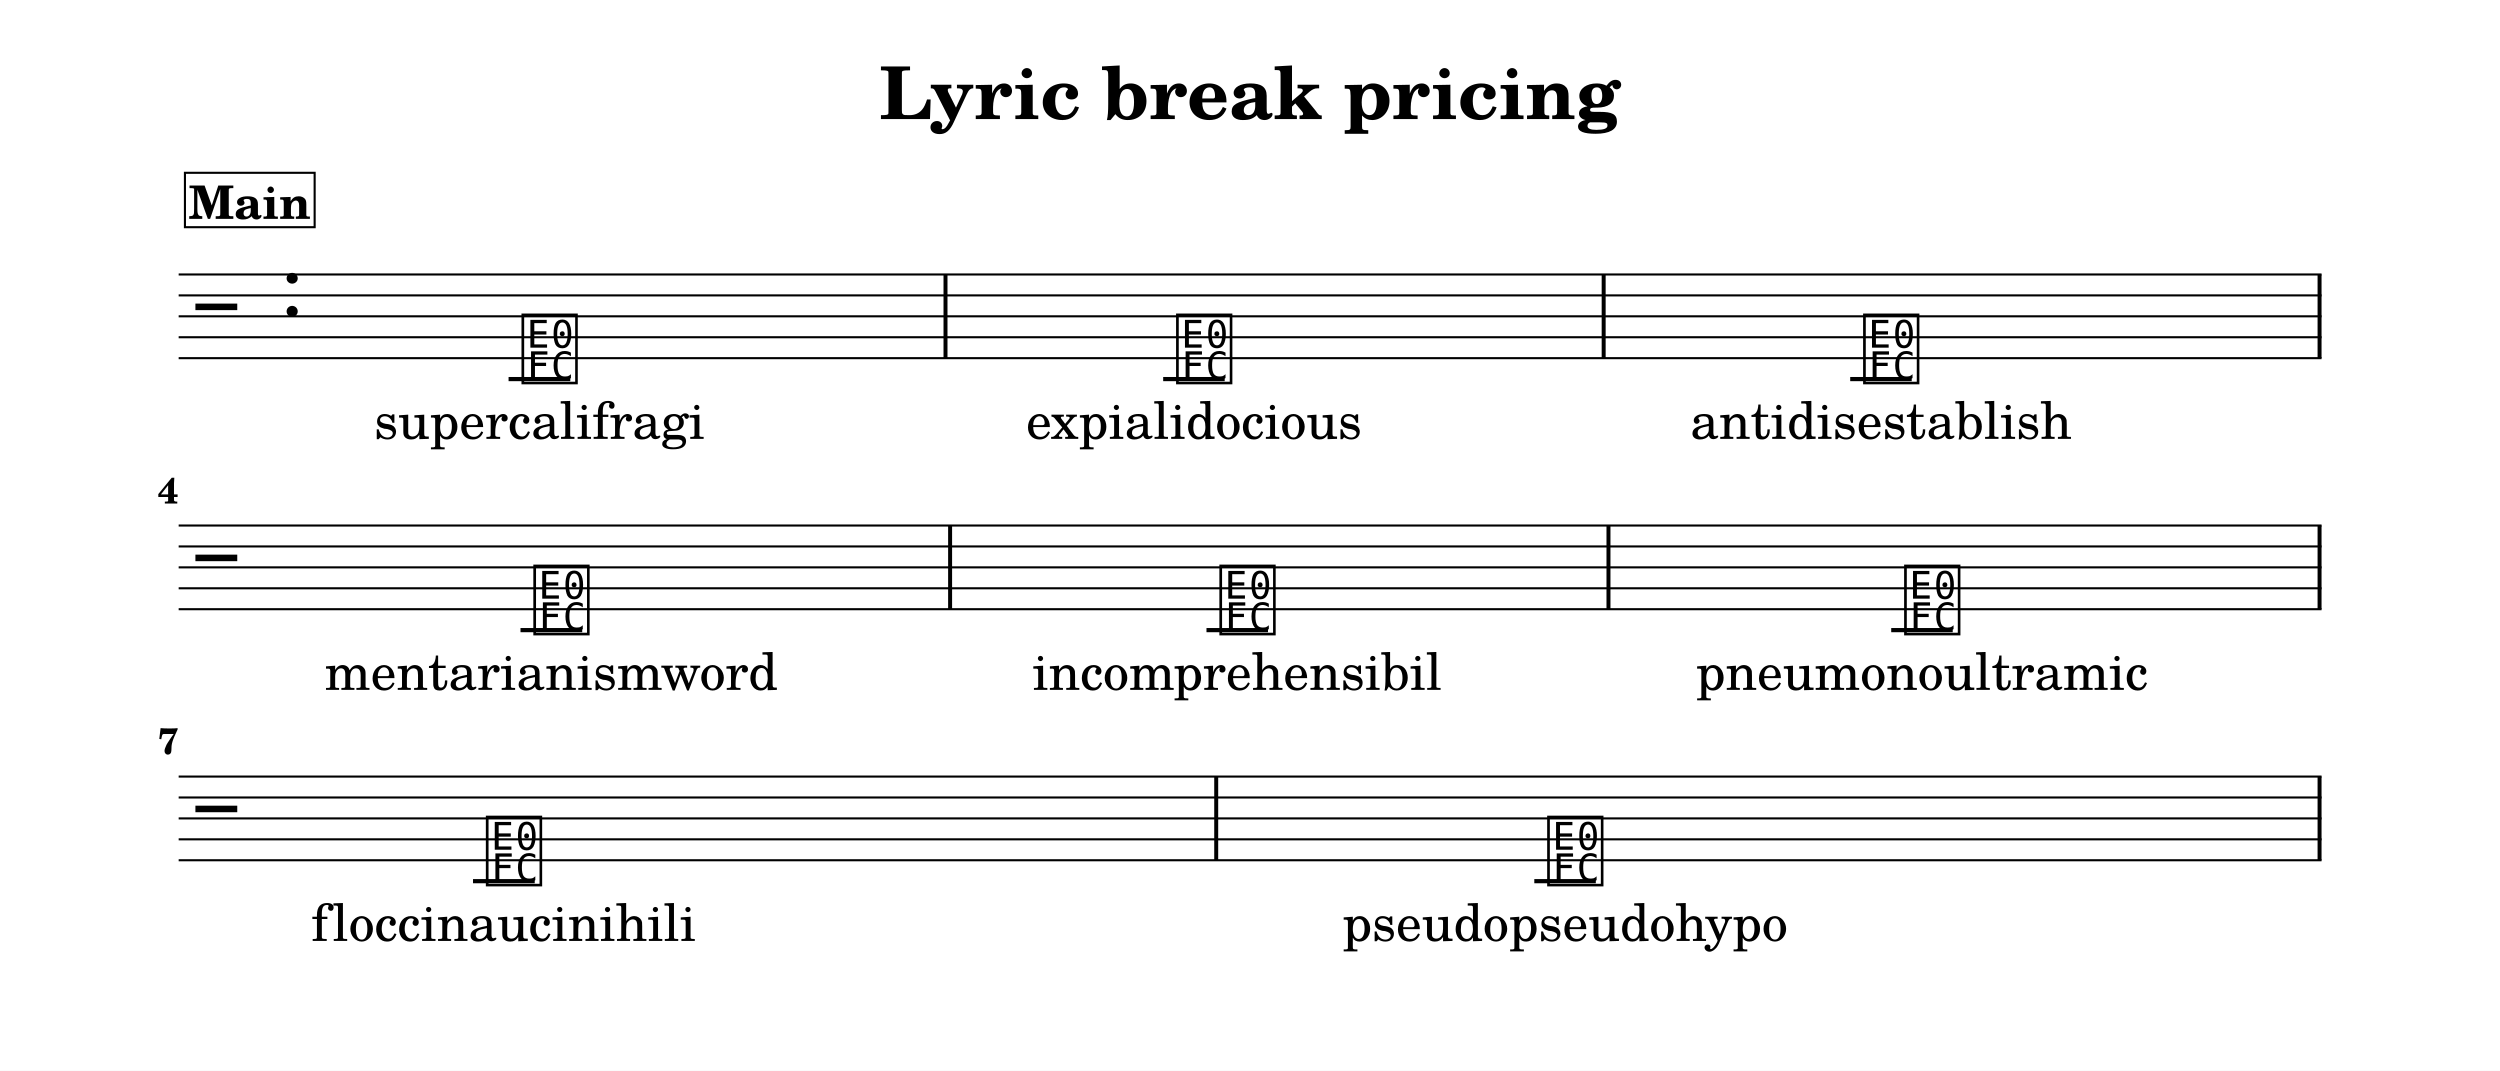
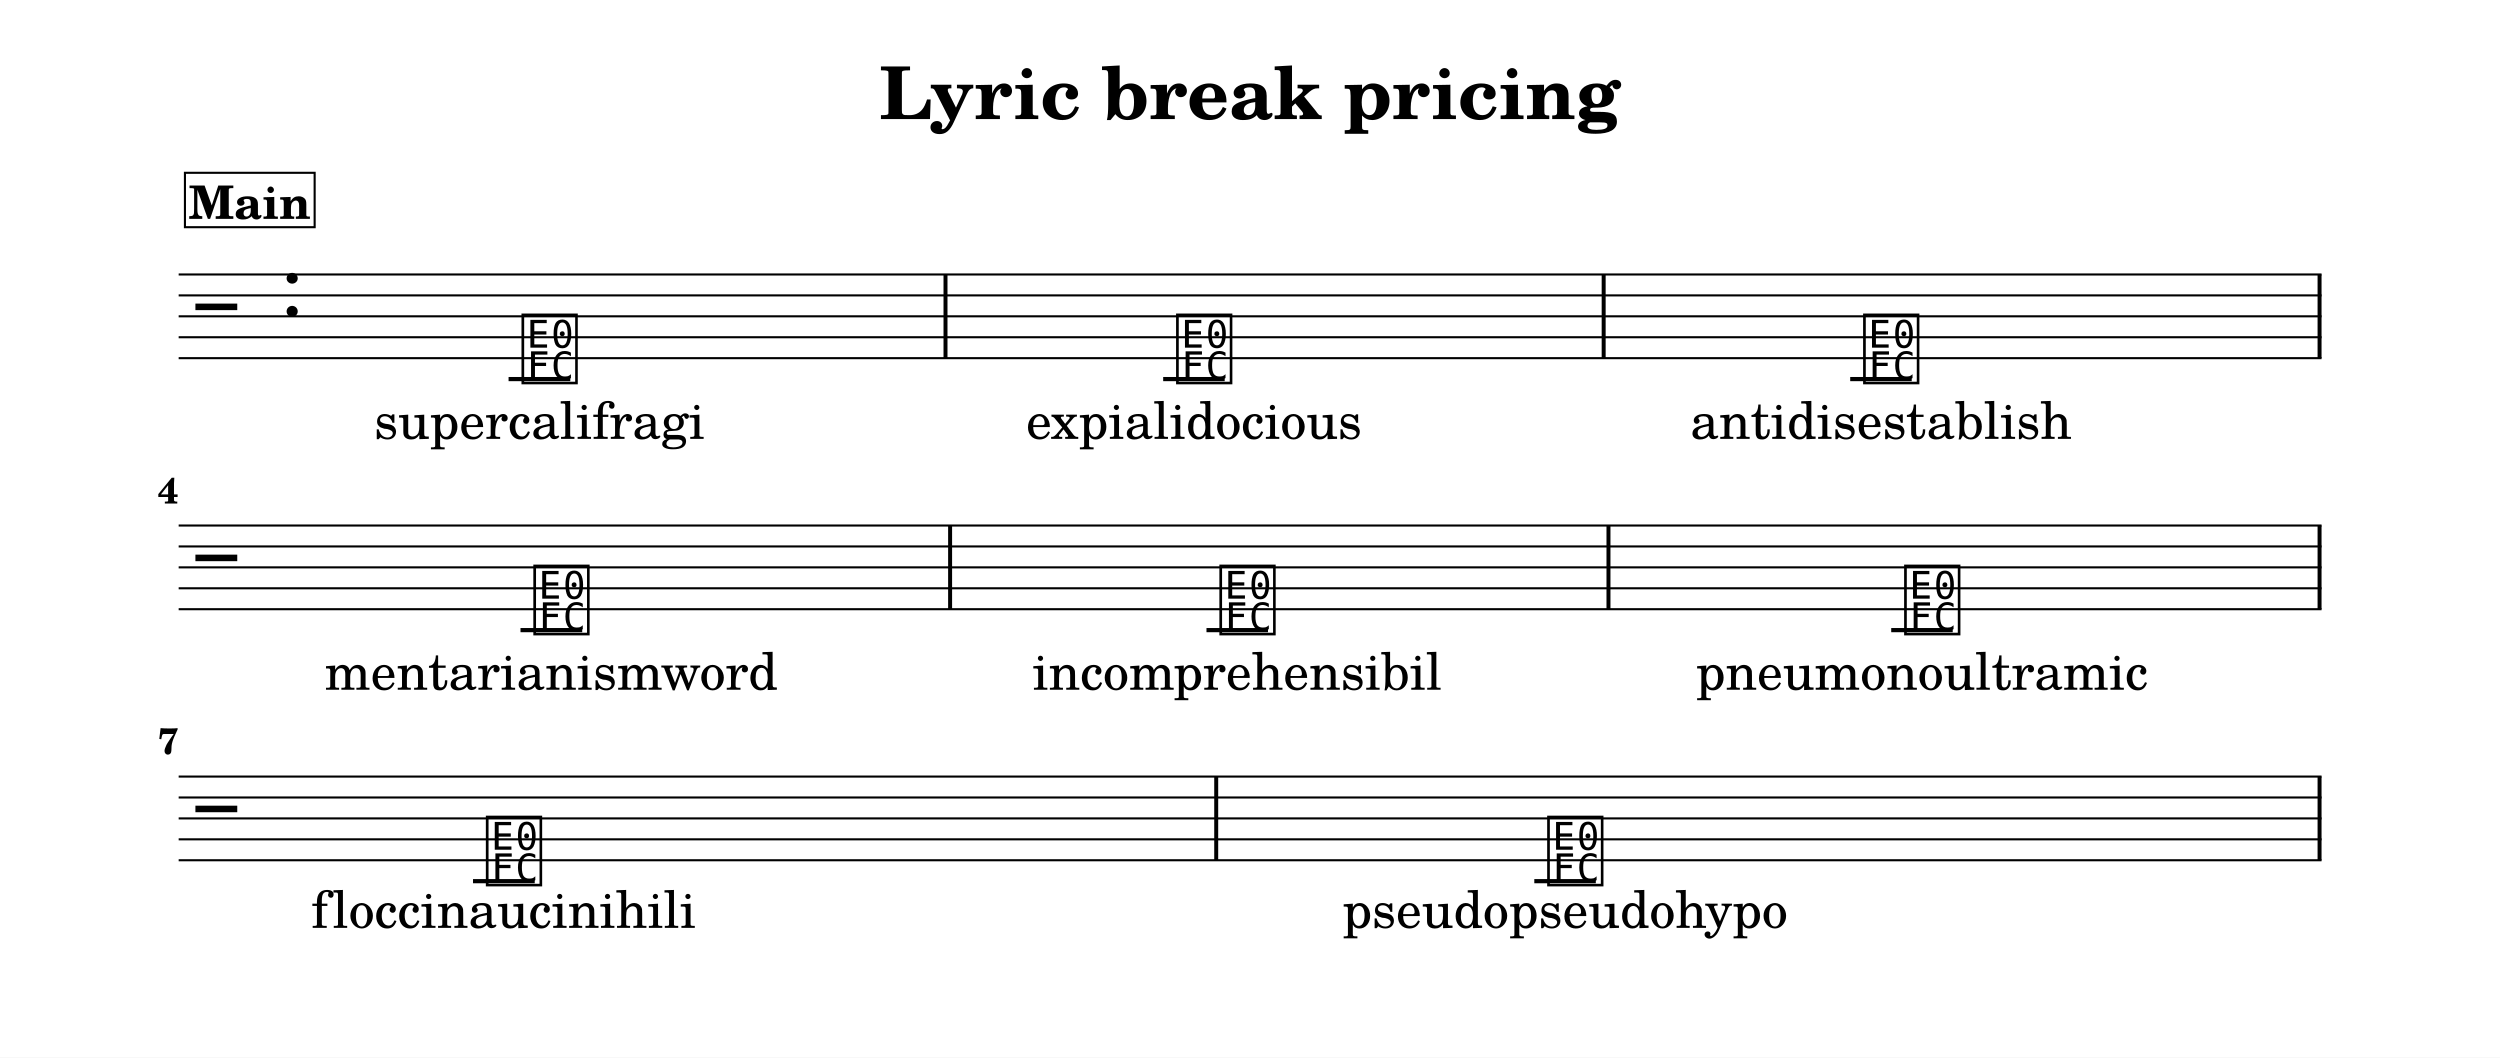
- <svg xmlns="http://www.w3.org/2000/svg" width="1195.0" height="511.8" viewBox="0 0 119.50 51.18" font-family="TeX Gyre Schola, serif">
+ <svg xmlns="http://www.w3.org/2000/svg" width="1195.0" height="505.5" viewBox="0 0 119.50 50.55" font-family="TeX Gyre Schola, serif">
  <style>
  @font-face { font-family: 'Emmentaler'; src: local('Emmentaler'); }
  .music { font-family: 'Emmentaler', serif; }
</style>
-   <rect x="0" y="0" width="119.50" height="51.18" fill="#FFFFFF" />
+   <rect x="0" y="0" width="119.50" height="50.55" fill="#FFFFFF" />
  <text x="59.75" y="5.69" font-size="3.49" font-weight="bold" text-anchor="middle" data-pos="461">Lyric break pricing</text>
  <g transform="translate(8.54,0.00) scale(1,1)">
    <line x1="0.00" y1="13.12" x2="102.43" y2="13.12" stroke="#000000" stroke-width="0.100" />
    <line x1="0.00" y1="14.12" x2="102.43" y2="14.12" stroke="#000000" stroke-width="0.100" />
    <line x1="0.00" y1="15.12" x2="102.43" y2="15.12" stroke="#000000" stroke-width="0.100" />
    <line x1="0.00" y1="16.12" x2="102.43" y2="16.12" stroke="#000000" stroke-width="0.100" />
    <line x1="0.00" y1="17.12" x2="102.43" y2="17.12" stroke="#000000" stroke-width="0.100" />
    <text class="music" x="0.80" y="16.12" font-size="4.00"></text>
    <text class="music" x="4.88" y="15.12" font-size="4.00" data-pos="488"></text>
    <line x1="15.77" y1="18.12" x2="18.72" y2="18.12" stroke="#000000" stroke-width="0.200" />
    <line x1="47.06" y1="18.12" x2="50.00" y2="18.12" stroke="#000000" stroke-width="0.200" />
    <line x1="79.90" y1="18.12" x2="82.84" y2="18.12" stroke="#000000" stroke-width="0.200" />
    <text class="music" x="16.26" y="18.12" font-size="4.00" data-pos="530"></text>
    <text class="music" x="47.55" y="18.12" font-size="4.00" data-pos="539"></text>
    <text class="music" x="80.39" y="18.12" font-size="4.00" data-pos="544"></text>
    <rect x="36.56" y="13.12" width="0.19" height="4.00" data-pos="537" />
    <rect x="68.02" y="13.12" width="0.19" height="4.00" data-pos="542" />
    <rect x="102.24" y="13.12" width="0.19" height="4.00" data-pos="547" />
    <line x1="0.00" y1="25.12" x2="102.43" y2="25.12" stroke="#000000" stroke-width="0.100" />
    <line x1="0.00" y1="26.12" x2="102.43" y2="26.12" stroke="#000000" stroke-width="0.100" />
    <line x1="0.00" y1="27.12" x2="102.43" y2="27.12" stroke="#000000" stroke-width="0.100" />
    <line x1="0.00" y1="28.12" x2="102.43" y2="28.12" stroke="#000000" stroke-width="0.100" />
    <line x1="0.00" y1="29.12" x2="102.43" y2="29.12" stroke="#000000" stroke-width="0.100" />
    <text class="music" x="0.80" y="28.12" font-size="4.00"></text>
    <line x1="16.34" y1="30.12" x2="19.29" y2="30.12" stroke="#000000" stroke-width="0.200" />
    <line x1="49.13" y1="30.12" x2="52.07" y2="30.12" stroke="#000000" stroke-width="0.200" />
    <line x1="81.86" y1="30.12" x2="84.80" y2="30.12" stroke="#000000" stroke-width="0.200" />
    <text class="music" x="16.83" y="30.12" font-size="4.00" data-pos="549"></text>
    <text class="music" x="49.62" y="30.12" font-size="4.00" data-pos="554"></text>
    <text class="music" x="82.35" y="30.12" font-size="4.00" data-pos="559"></text>
    <rect x="36.78" y="25.12" width="0.19" height="4.00" data-pos="552" />
    <rect x="68.25" y="25.12" width="0.19" height="4.00" data-pos="557" />
    <rect x="102.24" y="25.12" width="0.19" height="4.00" data-pos="562" />
    <line x1="0.00" y1="37.12" x2="102.43" y2="37.12" stroke="#000000" stroke-width="0.100" />
    <line x1="0.00" y1="38.12" x2="102.43" y2="38.12" stroke="#000000" stroke-width="0.100" />
    <line x1="0.00" y1="39.12" x2="102.43" y2="39.12" stroke="#000000" stroke-width="0.100" />
    <line x1="0.00" y1="40.12" x2="102.43" y2="40.12" stroke="#000000" stroke-width="0.100" />
    <line x1="0.00" y1="41.12" x2="102.43" y2="41.12" stroke="#000000" stroke-width="0.100" />
    <text class="music" x="0.80" y="40.12" font-size="4.00"></text>
    <line x1="14.07" y1="42.12" x2="17.02" y2="42.12" stroke="#000000" stroke-width="0.200" />
    <line x1="64.80" y1="42.12" x2="67.74" y2="42.12" stroke="#000000" stroke-width="0.200" />
    <text class="music" x="14.56" y="42.12" font-size="4.00" data-pos="564"></text>
    <text class="music" x="65.29" y="42.12" font-size="4.00" data-pos="569"></text>
    <rect x="49.50" y="37.12" width="0.19" height="4.00" data-pos="567" />
    <rect x="102.24" y="37.12" width="0.19" height="4.00" data-pos="572" />
    <text x="17.25" y="20.98" font-size="2.47" text-anchor="middle" data-pos="612">supercalifragi</text>
    <text x="48.53" y="20.98" font-size="2.47" text-anchor="middle" data-pos="633">expialidocious</text>
    <text x="81.37" y="20.98" font-size="2.47" text-anchor="middle" data-pos="654">antidisestablish</text>
-     <text x="17.81" y="32.98" font-size="2.47" text-anchor="middle" data-pos="677">mentarianismword</text>
-     <text x="50.60" y="32.98" font-size="2.47" text-anchor="middle" data-pos="700">incomprehensibil</text>
-     <text x="83.33" y="32.98" font-size="2.47" text-anchor="middle" data-pos="723">pneumonoultramic</text>
-     <text x="15.54" y="44.98" font-size="2.47" text-anchor="middle" data-pos="746">floccinaucinihili</text>
-     <text x="66.27" y="44.98" font-size="2.47" text-anchor="middle" data-pos="770">pseudopseudohypo</text>
+     <text x="17.81" y="32.97" font-size="2.47" text-anchor="middle" data-pos="677">mentarianismword</text>
+     <text x="50.60" y="32.97" font-size="2.47" text-anchor="middle" data-pos="700">incomprehensibil</text>
+     <text x="83.33" y="32.97" font-size="2.47" text-anchor="middle" data-pos="723">pneumonoultramic</text>
+     <text x="15.54" y="44.35" font-size="2.47" text-anchor="middle" data-pos="746">floccinaucinihili</text>
+     <text x="66.27" y="44.35" font-size="2.47" text-anchor="middle" data-pos="770">pseudopseudohypo</text>
    <text x="0.00" y="24.07" font-size="1.75" font-weight="bold" text-anchor="end">4</text>
    <text x="0.00" y="36.04" font-size="1.75" font-weight="bold" text-anchor="end">7</text>
    <rect x="0.30" y="8.26" width="6.20" height="2.60" fill="#FFFFFF" stroke="#000000" stroke-width="0.100" data-pos="504" />
    <text x="3.40" y="10.46" font-size="2.20" font-weight="bold" text-anchor="middle" data-pos="504">Main</text>
  </g>
</svg>
